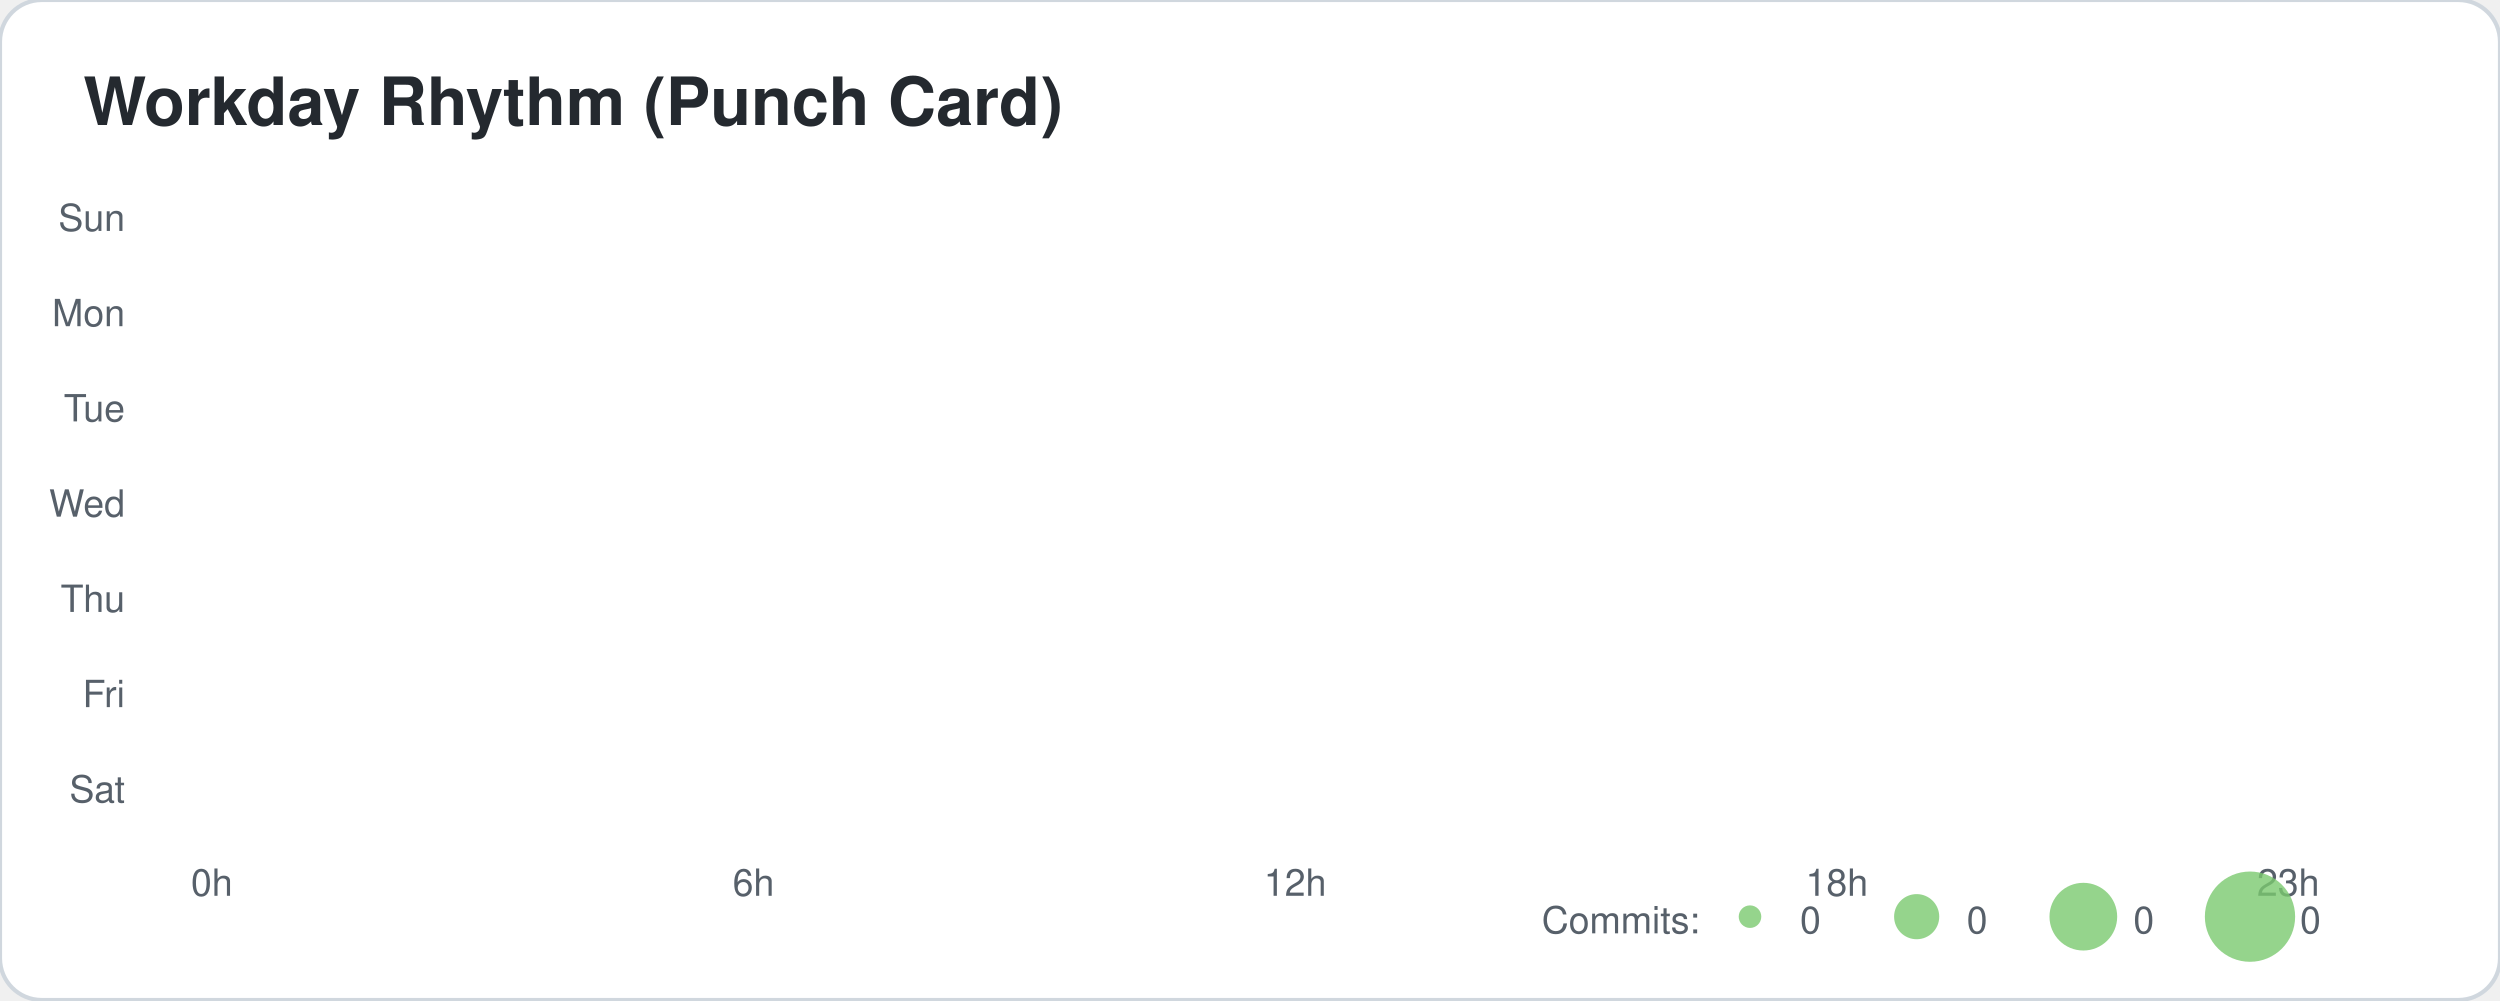
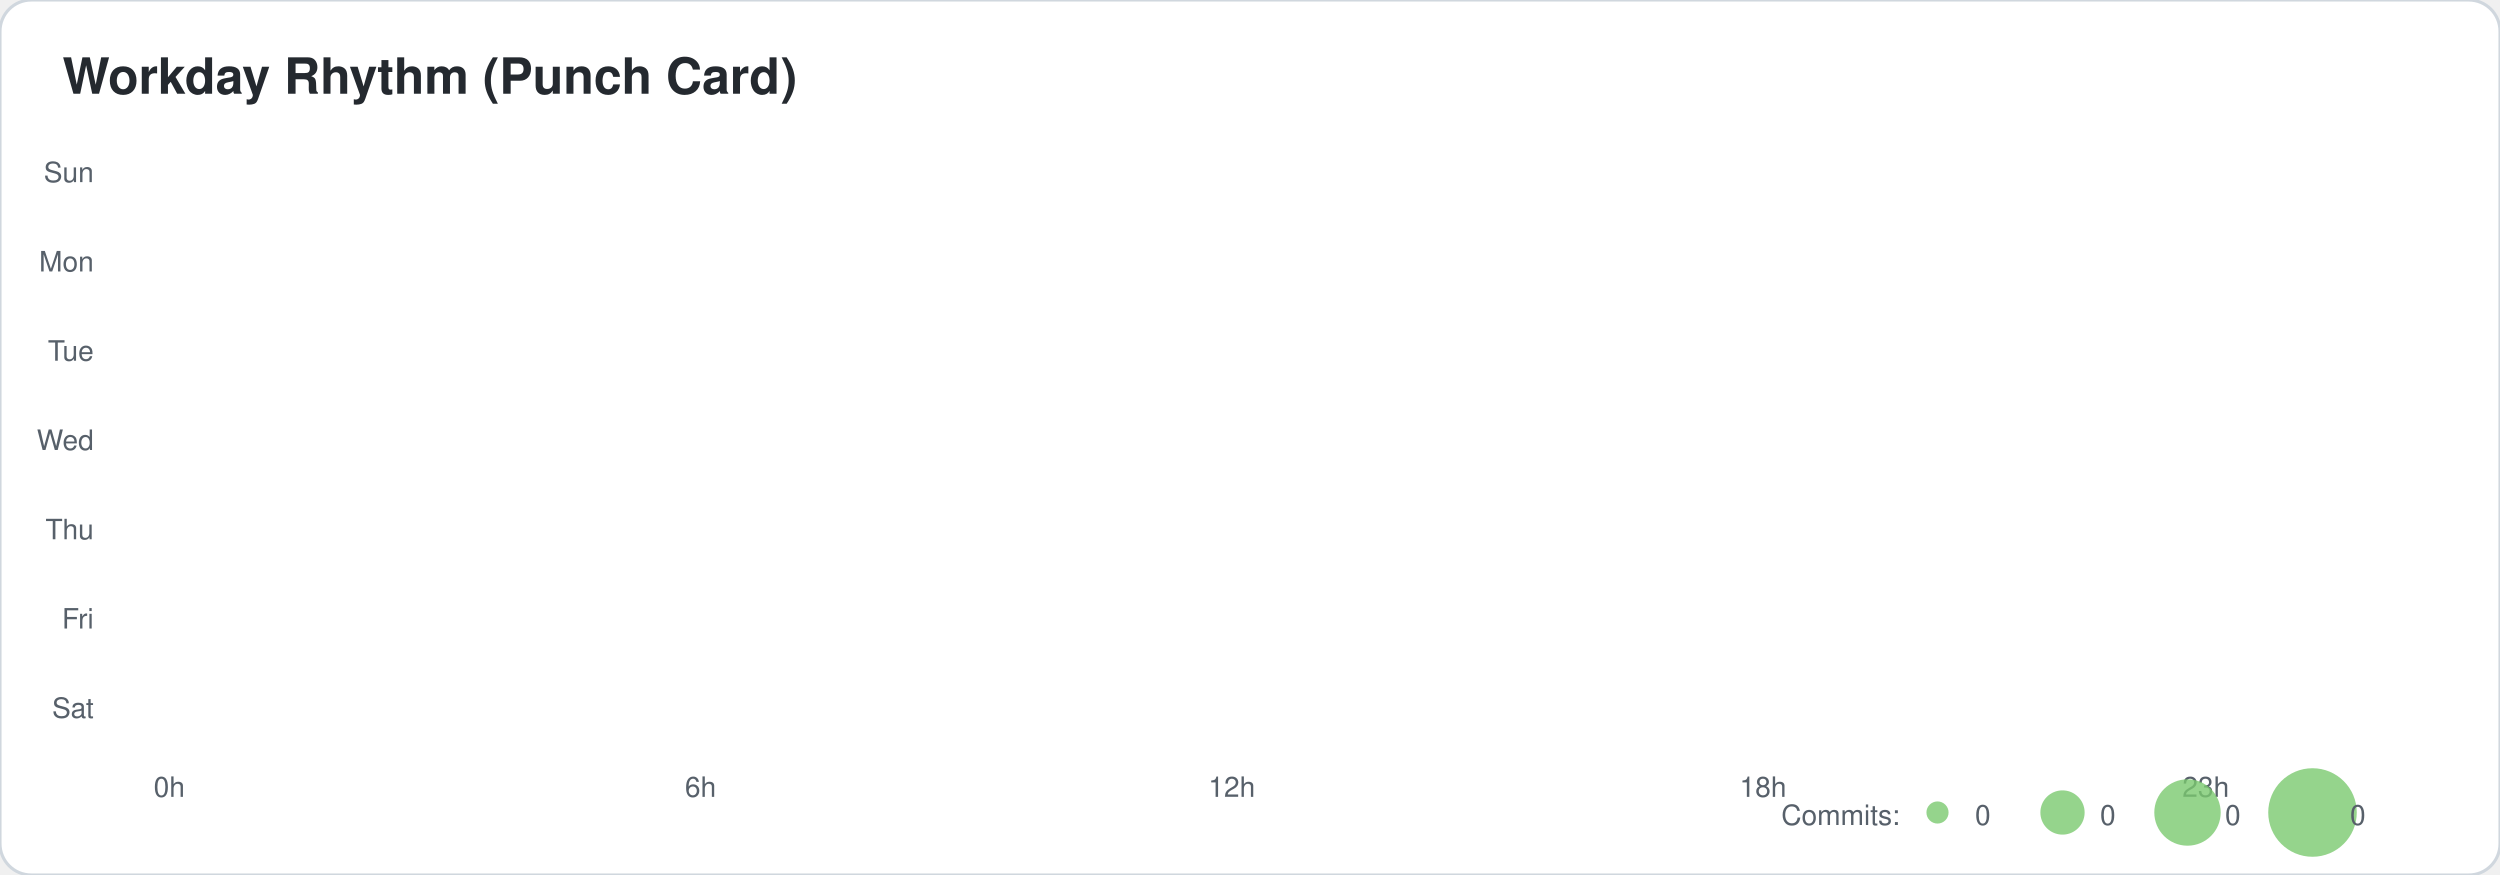
- <svg xmlns="http://www.w3.org/2000/svg" width="600" height="240">
+ <svg xmlns="http://www.w3.org/2000/svg" width="800" height="280">
  <style>
    .card-bg { fill: #ffffff; stroke: #d0d7de; }
    .text-main { fill: #24292f; font-family: -apple-system,BlinkMacSystemFont,"Segoe UI",Helvetica,Arial,sans-serif; }
    .text-sub { fill: #57606a; font-family: -apple-system,BlinkMacSystemFont,"Segoe UI",Helvetica,Arial,sans-serif; }
    .accent { fill: #0969da; }
    .accent-stroke { stroke: #0969da; }
    .grid-line { stroke: #d0d7de; }
    @media (prefers-color-scheme: dark) {
      .card-bg { fill: #0d1117; stroke: #30363d; }
      .text-main { fill: #f0f6fc; }
      .text-sub { fill: #8b949e; }
      .accent { fill: #58a6ff; }
      .accent-stroke { stroke: #58a6ff; }
      .grid-line { stroke: #30363d; }
    }
  </style>
  <rect width="100%" height="100%" class="card-bg" rx="10" />
  <text x="20" y="30" class="text-main" font-size="16" font-weight="bold">Workday Rhythm (Punch Card)</text>
-   <text x="30" y="55.429" text-anchor="end" class="text-sub" font-size="9">Sun</text>
-   <text x="30" y="78.286" text-anchor="end" class="text-sub" font-size="9">Mon</text>
-   <text x="30" y="101.143" text-anchor="end" class="text-sub" font-size="9">Tue</text>
-   <text x="30" y="124" text-anchor="end" class="text-sub" font-size="9">Wed</text>
-   <text x="30" y="146.857" text-anchor="end" class="text-sub" font-size="9">Thu</text>
-   <text x="30" y="169.714" text-anchor="end" class="text-sub" font-size="9">Fri</text>
-   <text x="30" y="192.571" text-anchor="end" class="text-sub" font-size="9">Sat</text>
-   <text x="50.833" y="215" text-anchor="middle" class="text-sub" font-size="9">0h</text>
-   <text x="180.833" y="215" text-anchor="middle" class="text-sub" font-size="9">6h</text>
-   <text x="310.833" y="215" text-anchor="middle" class="text-sub" font-size="9">12h</text>
-   <text x="440.833" y="215" text-anchor="middle" class="text-sub" font-size="9">18h</text>
-   <text x="549.167" y="215" text-anchor="middle" class="text-sub" font-size="9">23h</text>
-   <text x="370" y="224" class="text-sub" font-size="9">Commits:</text>
-   <circle cx="420" cy="220" r="2.708" fill="#7bc96f" opacity="0.8" />
-   <text x="432" y="224" class="text-sub" font-size="9">0</text>
-   <circle cx="460" cy="220" r="5.417" fill="#7bc96f" opacity="0.8" />
-   <text x="472" y="224" class="text-sub" font-size="9">0</text>
-   <circle cx="500" cy="220" r="8.125" fill="#7bc96f" opacity="0.8" />
-   <text x="512" y="224" class="text-sub" font-size="9">0</text>
-   <circle cx="540" cy="220" r="10.833" fill="#7bc96f" opacity="0.8" />
-   <text x="552" y="224" class="text-sub" font-size="9">0</text>
+   <text x="30" y="58.286" text-anchor="end" class="text-sub" font-size="9">Sun</text>
+   <text x="30" y="86.857" text-anchor="end" class="text-sub" font-size="9">Mon</text>
+   <text x="30" y="115.429" text-anchor="end" class="text-sub" font-size="9">Tue</text>
+   <text x="30" y="144" text-anchor="end" class="text-sub" font-size="9">Wed</text>
+   <text x="30" y="172.571" text-anchor="end" class="text-sub" font-size="9">Thu</text>
+   <text x="30" y="201.143" text-anchor="end" class="text-sub" font-size="9">Fri</text>
+   <text x="30" y="229.714" text-anchor="end" class="text-sub" font-size="9">Sat</text>
+   <text x="54.167" y="255" text-anchor="middle" class="text-sub" font-size="9">0h</text>
+   <text x="224.167" y="255" text-anchor="middle" class="text-sub" font-size="9">6h</text>
+   <text x="394.167" y="255" text-anchor="middle" class="text-sub" font-size="9">12h</text>
+   <text x="564.167" y="255" text-anchor="middle" class="text-sub" font-size="9">18h</text>
+   <text x="705.833" y="255" text-anchor="middle" class="text-sub" font-size="9">23h</text>
+   <text x="570" y="264" class="text-sub" font-size="9">Commits:</text>
+   <circle cx="620" cy="260" r="3.542" fill="#7bc96f" opacity="0.8" />
+   <text x="632" y="264" class="text-sub" font-size="9">0</text>
+   <circle cx="660" cy="260" r="7.083" fill="#7bc96f" opacity="0.8" />
+   <text x="672" y="264" class="text-sub" font-size="9">0</text>
+   <circle cx="700" cy="260" r="10.625" fill="#7bc96f" opacity="0.8" />
+   <text x="712" y="264" class="text-sub" font-size="9">0</text>
+   <circle cx="740" cy="260" r="14.167" fill="#7bc96f" opacity="0.8" />
+   <text x="752" y="264" class="text-sub" font-size="9">0</text>
</svg>
